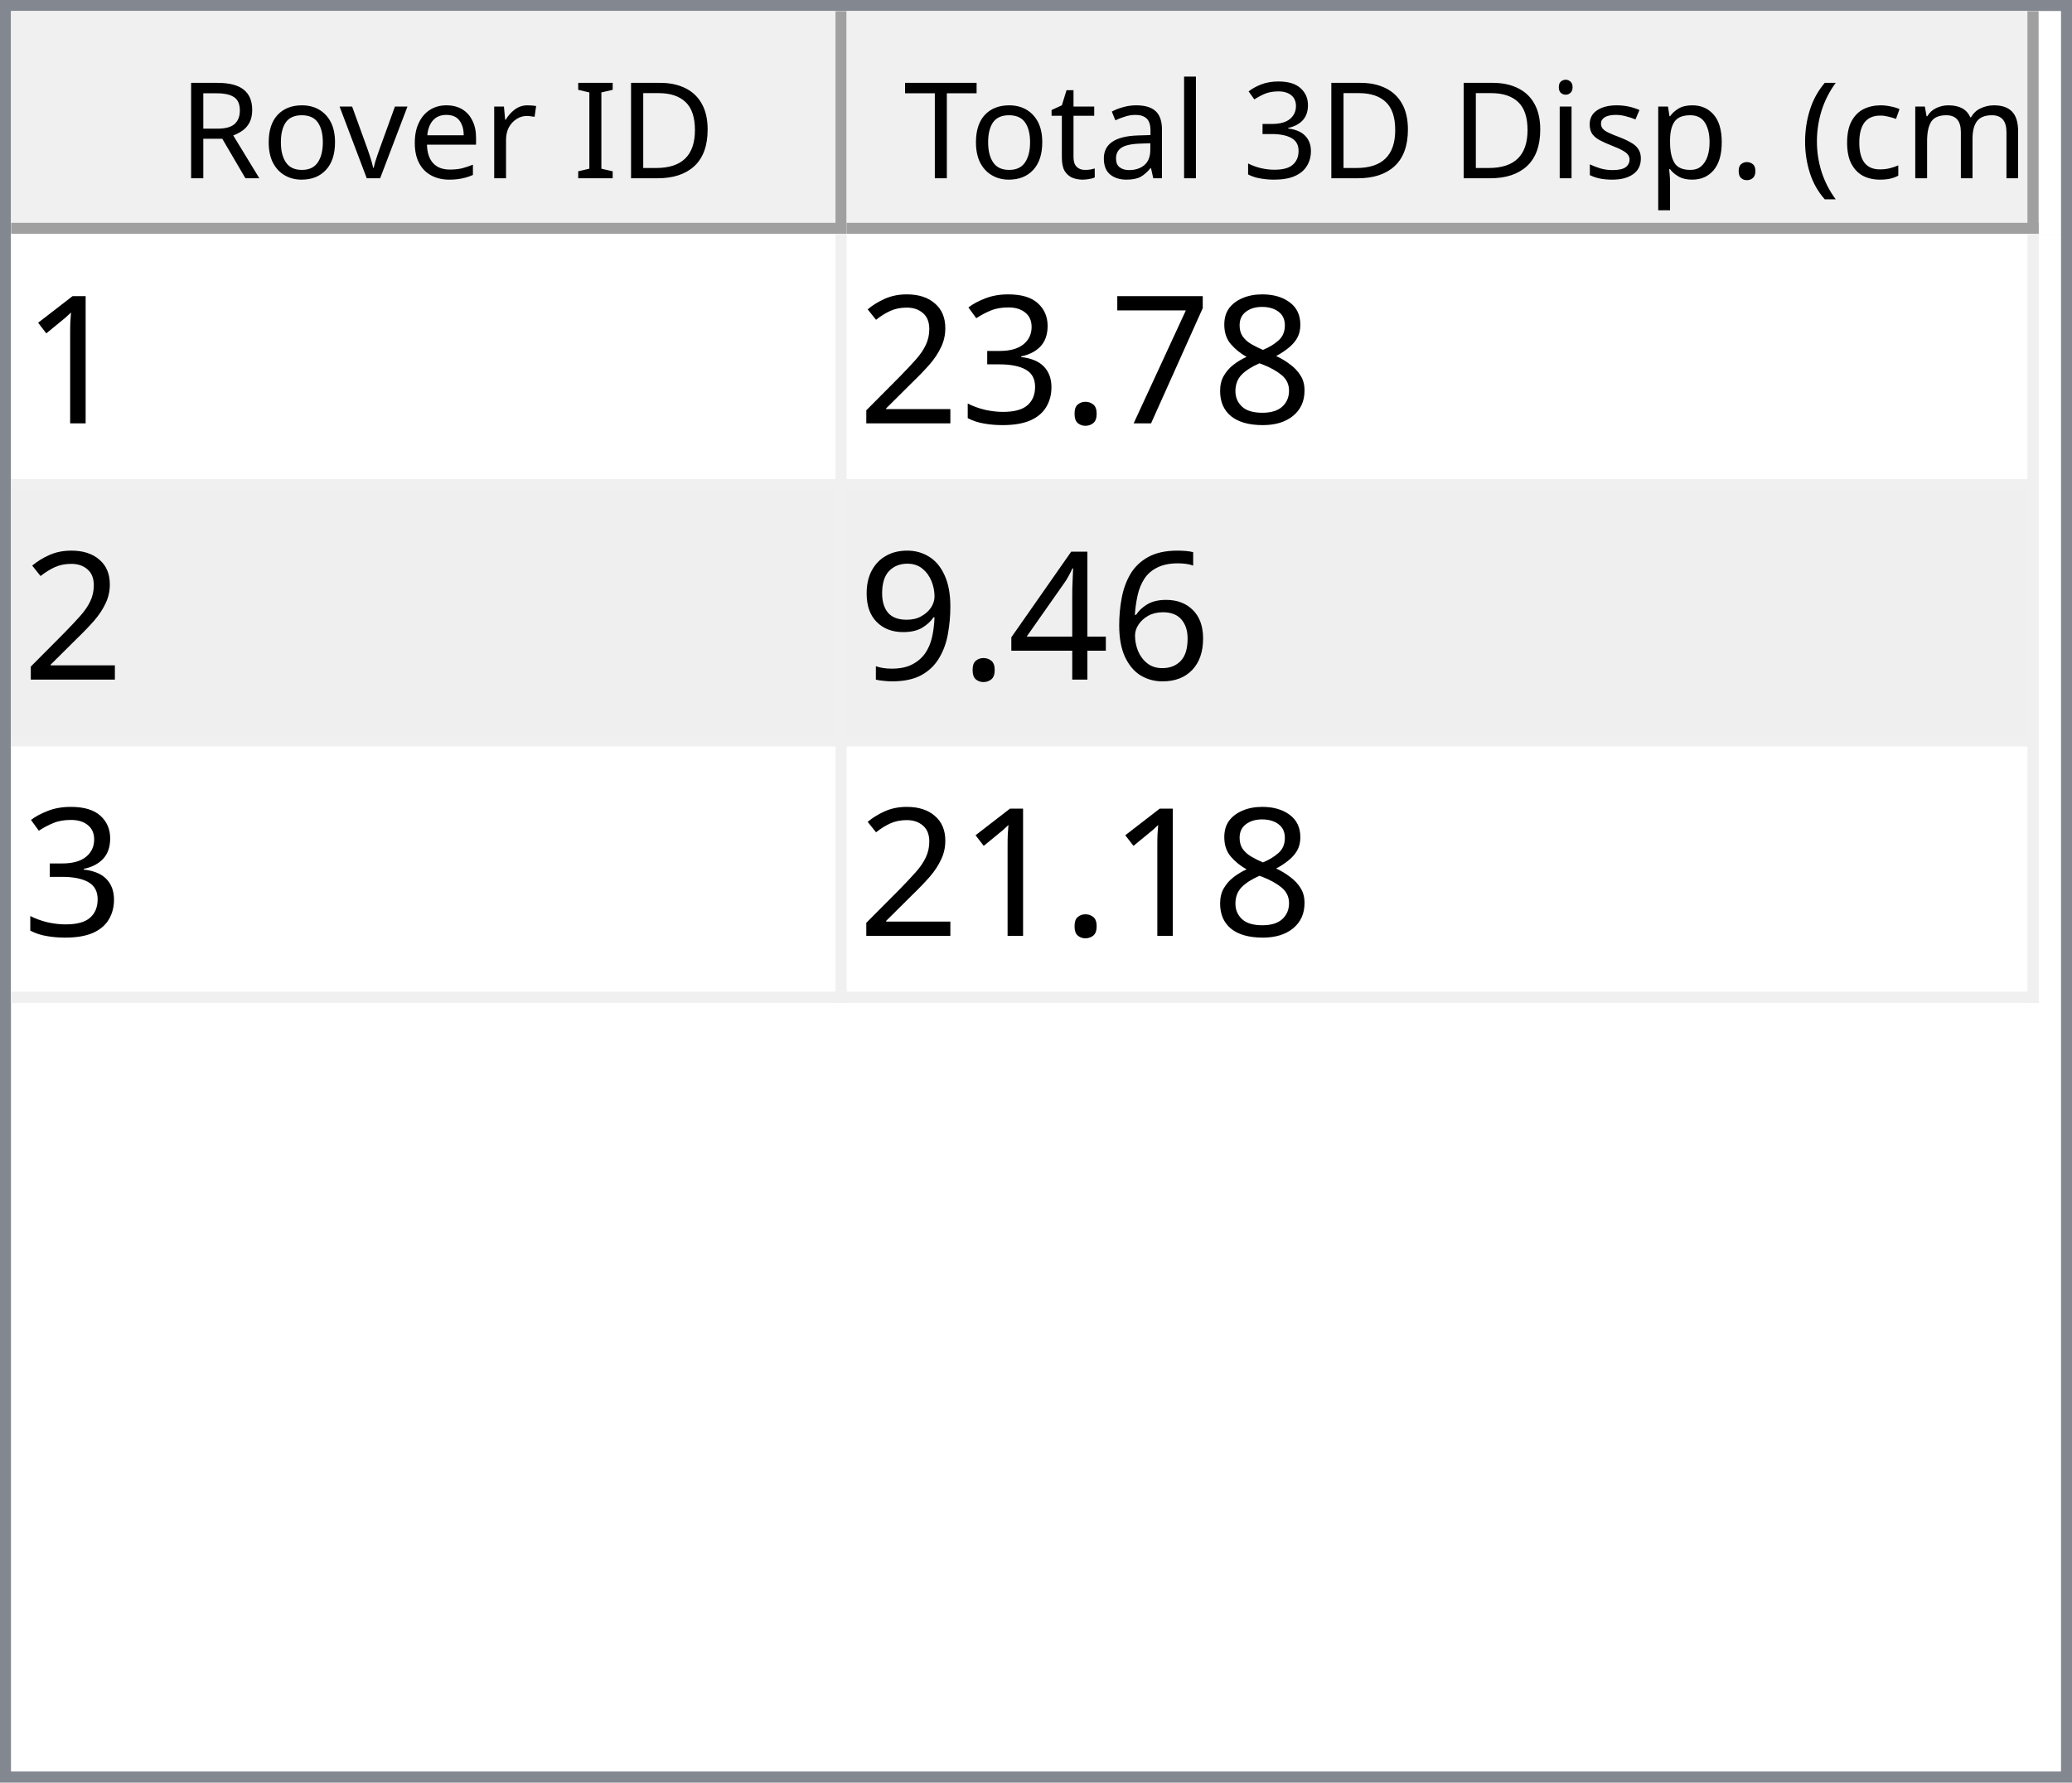
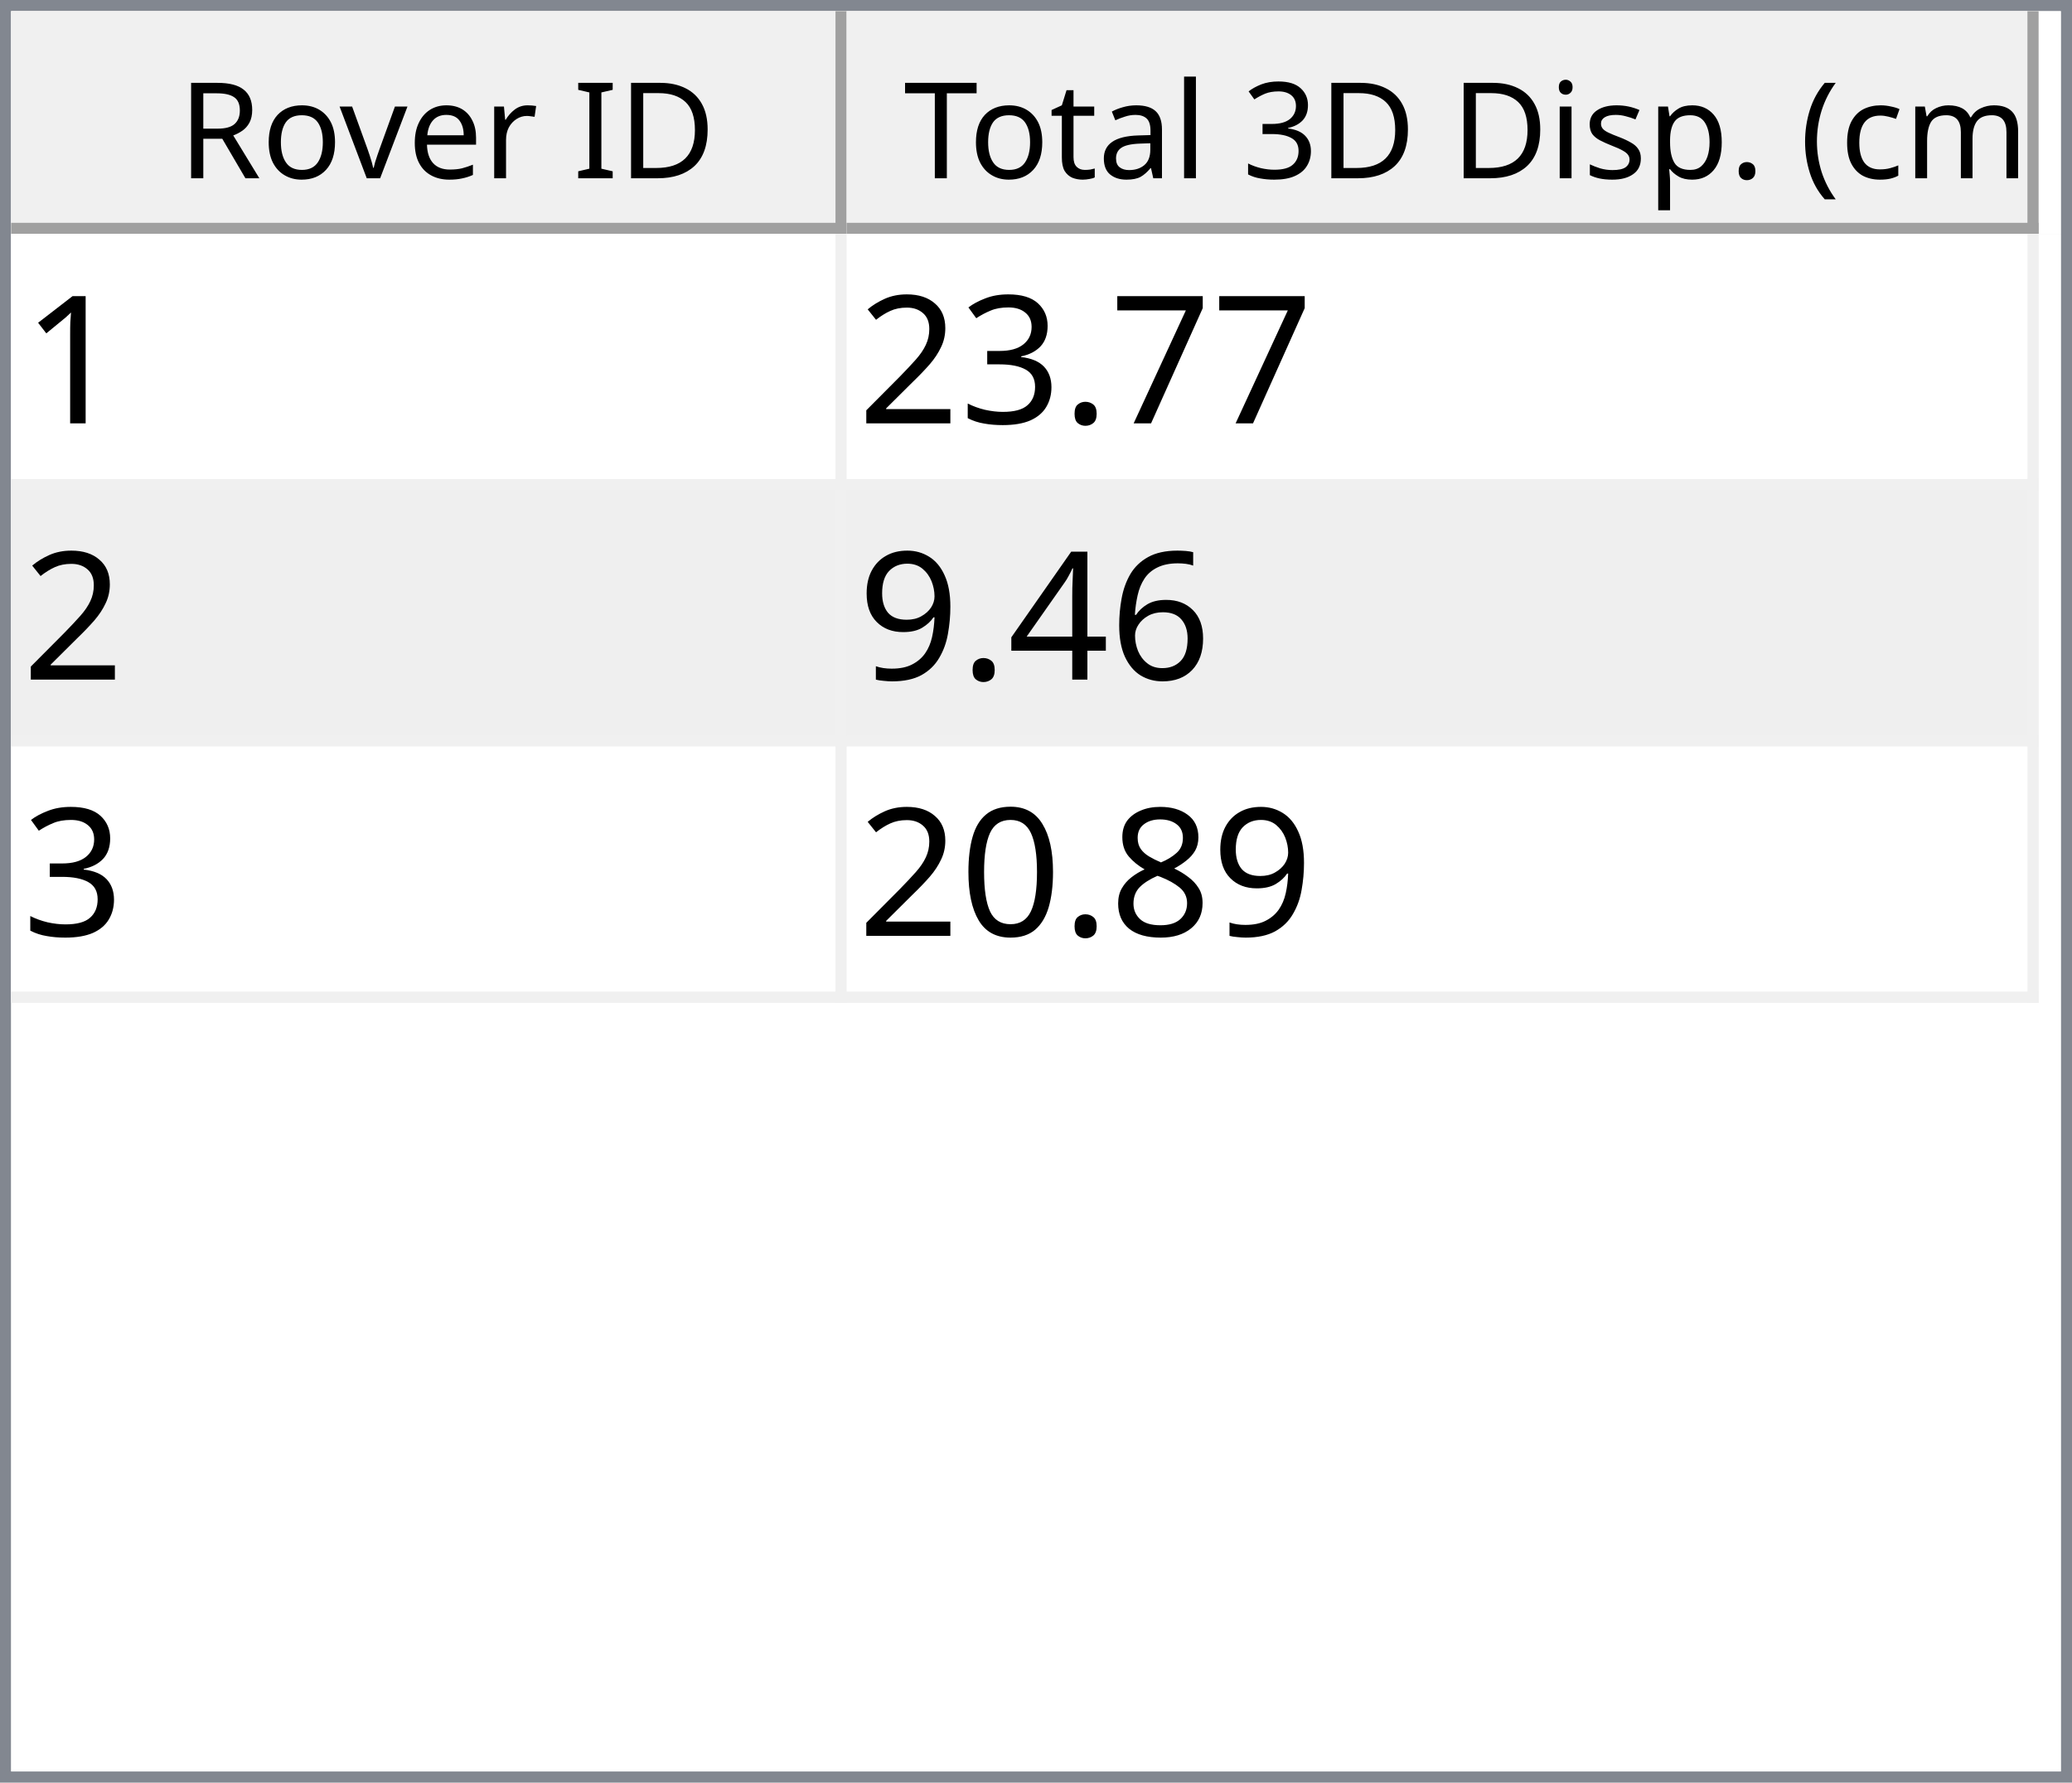
<svg xmlns="http://www.w3.org/2000/svg" style="fill-opacity:1; color-rendering:auto; color-interpolation:auto; text-rendering:auto; stroke:black; stroke-linecap:square; stroke-miterlimit:10; shape-rendering:auto; stroke-opacity:1; fill:black; stroke-dasharray:none; font-weight:normal; stroke-width:1; font-family:'Dialog'; font-style:normal; stroke-linejoin:miter; font-size:12px; stroke-dashoffset:0; image-rendering:auto;" width="186" height="160">
  <defs id="genericDefs" />
  <g>
    <defs id="defs1">
      <clipPath clipPathUnits="userSpaceOnUse" id="clipPath1">
        <path d="M0 0 L186 0 L186 160 L0 160 L0 0 Z" />
      </clipPath>
      <clipPath clipPathUnits="userSpaceOnUse" id="clipPath2">
        <path d="M0 0 L0 160 L186 160 L186 0 Z" />
      </clipPath>
      <clipPath clipPathUnits="userSpaceOnUse" id="clipPath3">
        <path d="M0 0 L0 20 L184 20 L184 0 Z" />
      </clipPath>
      <clipPath clipPathUnits="userSpaceOnUse" id="clipPath4">
        <path d="M0 0 L0 20 L75 20 L75 0 Z" />
      </clipPath>
      <clipPath clipPathUnits="userSpaceOnUse" id="clipPath5">
        <path d="M1 1 L1 19 L74 19 L74 1 Z" />
      </clipPath>
      <clipPath clipPathUnits="userSpaceOnUse" id="clipPath6">
        <path d="M0 0 L0 18 L73 18 L73 0 Z" />
      </clipPath>
      <clipPath clipPathUnits="userSpaceOnUse" id="clipPath7">
        <path d="M-0.5 -0.5 L-0.5 19.5 L74.5 19.5 L74.5 -0.5 Z" />
      </clipPath>
      <clipPath clipPathUnits="userSpaceOnUse" id="clipPath8">
        <path d="M0 0 L0 20 L107 20 L107 0 Z" />
      </clipPath>
      <clipPath clipPathUnits="userSpaceOnUse" id="clipPath9">
        <path d="M1 1 L1 19 L106 19 L106 1 Z" />
      </clipPath>
      <clipPath clipPathUnits="userSpaceOnUse" id="clipPath10">
        <path d="M0 0 L0 18 L105 18 L105 0 Z" />
      </clipPath>
      <clipPath clipPathUnits="userSpaceOnUse" id="clipPath11">
        <path d="M-0.5 -0.5 L-0.5 19.5 L106.5 19.5 L106.5 -0.5 Z" />
      </clipPath>
      <clipPath clipPathUnits="userSpaceOnUse" id="clipPath12">
        <path d="M0 0 L0 138 L184 138 L184 0 Z" />
      </clipPath>
      <clipPath clipPathUnits="userSpaceOnUse" id="clipPath13">
        <path d="M0 0 L0 69 L182 69 L182 0 Z" />
      </clipPath>
      <clipPath clipPathUnits="userSpaceOnUse" id="clipPath14">
        <path d="M-0.5 -0.5 L-0.5 68.5 L181.5 68.5 L181.5 -0.5 Z" />
      </clipPath>
      <clipPath clipPathUnits="userSpaceOnUse" id="clipPath15">
        <path d="M0 0 L0 22 L74 22 L74 0 Z" />
      </clipPath>
      <clipPath clipPathUnits="userSpaceOnUse" id="clipPath16">
        <path d="M0 0 L0 22 L106 22 L106 0 Z" />
      </clipPath>
      <font horiz-adv-x="64.551" id="font1">
        <font-face ascent="107.91" descent="25.098" units-per-em="100" style="font-style:normal; font-family:Segoe UI; font-weight:normal;" />
        <missing-glyph horiz-adv-x="64.551" d="M8.109 0 L8.109 68.266 L56.453 68.266 L56.453 0 L8.109 0 ZM15.328 7.234 L49.219 7.234 L49.219 61.031 L15.328 61.031 L15.328 7.234 Z" />
        <glyph unicode="D" horiz-adv-x="70.117" d="M9.188 0 L9.188 70.016 L28.516 70.016 Q65.531 70.016 65.531 35.891 Q65.531 19.672 55.25 9.836 Q44.969 0 27.734 0 L9.188 0 ZM17.391 62.594 L17.391 7.422 L27.828 7.422 Q41.609 7.422 49.273 14.797 Q56.938 22.172 56.938 35.688 Q56.938 62.594 28.328 62.594 L17.391 62.594 Z" />
        <glyph unicode="I" horiz-adv-x="26.611" d="M17.391 0 L9.188 0 L9.188 70.016 L17.391 70.016 L17.391 0 Z" />
        <glyph unicode=" " horiz-adv-x="27.393" d="" />
        <glyph unicode="r" horiz-adv-x="34.766" d="M34.188 41.891 Q32.078 43.5 28.125 43.5 Q23 43.5 19.555 38.672 Q16.109 33.844 16.109 25.484 L16.109 0 L8.109 0 L8.109 50 L16.109 50 L16.109 39.703 L16.312 39.703 Q18.016 44.969 21.531 47.922 Q25.047 50.875 29.391 50.875 Q32.516 50.875 34.188 50.203 L34.188 41.891 Z" />
        <glyph unicode="e" horiz-adv-x="52.295" d="M48.297 23 L12.984 23 Q13.188 14.656 17.484 10.109 Q21.781 5.562 29.297 5.562 Q37.75 5.562 44.828 11.141 L44.828 3.609 Q38.234 -1.172 27.391 -1.172 Q16.797 -1.172 10.742 5.641 Q4.688 12.453 4.688 24.812 Q4.688 36.469 11.305 43.82 Q17.922 51.172 27.734 51.172 Q37.547 51.172 42.922 44.828 Q48.297 38.484 48.297 27.203 L48.297 23 ZM40.094 29.781 Q40.047 36.719 36.75 40.578 Q33.453 44.438 27.594 44.438 Q21.922 44.438 17.969 40.383 Q14.016 36.328 13.094 29.781 L40.094 29.781 Z" />
        <glyph unicode="v" horiz-adv-x="47.9" d="M47.406 50 L27.484 0 L19.625 0 L0.688 50 L9.469 50 L22.172 13.672 Q23.578 9.672 23.922 6.688 L24.125 6.688 Q24.609 10.453 25.688 13.484 L38.969 50 L47.406 50 Z" />
        <glyph unicode="o" horiz-adv-x="58.594" d="M29 -1.172 Q17.922 -1.172 11.305 5.836 Q4.688 12.844 4.688 24.422 Q4.688 37.016 11.57 44.094 Q18.453 51.172 30.172 51.172 Q41.359 51.172 47.633 44.289 Q53.906 37.406 53.906 25.203 Q53.906 13.234 47.141 6.031 Q40.375 -1.172 29 -1.172 ZM29.594 44.438 Q21.875 44.438 17.383 39.188 Q12.891 33.938 12.891 24.703 Q12.891 15.828 17.43 10.695 Q21.969 5.562 29.594 5.562 Q37.359 5.562 41.531 10.594 Q45.703 15.625 45.703 24.906 Q45.703 34.281 41.531 39.359 Q37.359 44.438 29.594 44.438 Z" />
        <glyph unicode="R" horiz-adv-x="59.814" d="M59.375 0 L49.609 0 L37.891 19.625 Q36.281 22.359 34.766 24.289 Q33.25 26.219 31.664 27.438 Q30.078 28.656 28.25 29.219 Q26.422 29.781 24.125 29.781 L17.391 29.781 L17.391 0 L9.188 0 L9.188 70.016 L30.078 70.016 Q34.672 70.016 38.555 68.867 Q42.438 67.719 45.289 65.375 Q48.141 63.031 49.758 59.547 Q51.375 56.062 51.375 51.375 Q51.375 47.703 50.273 44.656 Q49.172 41.609 47.148 39.211 Q45.125 36.812 42.266 35.133 Q39.406 33.453 35.844 32.516 L35.844 32.328 Q37.594 31.547 38.891 30.547 Q40.188 29.547 41.359 28.18 Q42.531 26.812 43.68 25.078 Q44.828 23.344 46.234 21.047 L59.375 0 ZM17.391 62.594 L17.391 37.203 L28.516 37.203 Q31.594 37.203 34.203 38.133 Q36.812 39.062 38.719 40.797 Q40.625 42.531 41.703 45.047 Q42.781 47.562 42.781 50.688 Q42.781 56.297 39.141 59.445 Q35.5 62.594 28.609 62.594 L17.391 62.594 Z" />
        <glyph unicode=")" horiz-adv-x="30.176" d="M8.297 -15.922 L1.172 -15.922 Q16.406 2.344 16.406 26.812 Q16.406 51.469 1.078 70.016 L8.297 70.016 Q23.531 52.156 23.531 26.703 Q23.531 1.375 8.297 -15.922 Z" />
        <glyph unicode="m" horiz-adv-x="86.133" d="M79.109 0 L71.094 0 L71.094 28.719 Q71.094 37.016 68.531 40.727 Q65.969 44.438 59.906 44.438 Q54.781 44.438 51.195 39.75 Q47.609 35.062 47.609 28.516 L47.609 0 L39.594 0 L39.594 29.688 Q39.594 44.438 28.219 44.438 Q22.953 44.438 19.531 40.016 Q16.109 35.594 16.109 28.516 L16.109 0 L8.109 0 L8.109 50 L16.109 50 L16.109 42.094 L16.312 42.094 Q21.625 51.172 31.844 51.172 Q36.969 51.172 40.773 48.312 Q44.578 45.453 46 40.828 Q51.562 51.172 62.594 51.172 Q79.109 51.172 79.109 30.812 L79.109 0 Z" />
        <glyph unicode="c" horiz-adv-x="46.191" d="M42.188 2.297 Q36.422 -1.172 28.516 -1.172 Q17.828 -1.172 11.258 5.789 Q4.688 12.75 4.688 23.828 Q4.688 36.188 11.766 43.68 Q18.844 51.172 30.672 51.172 Q37.25 51.172 42.281 48.734 L42.281 40.531 Q36.719 44.438 30.375 44.438 Q22.703 44.438 17.797 38.945 Q12.891 33.453 12.891 24.516 Q12.891 15.719 17.508 10.641 Q22.125 5.562 29.891 5.562 Q36.422 5.562 42.188 9.906 L42.188 2.297 Z" />
        <glyph unicode="(" horiz-adv-x="30.176" d="M29.109 -15.922 L21.969 -15.922 Q6.844 1.375 6.844 26.703 Q6.844 52.156 21.969 70.016 L29.203 70.016 Q13.875 51.469 13.875 26.812 Q13.875 2.344 29.109 -15.922 Z" />
        <glyph unicode="." horiz-adv-x="21.68" d="M10.891 -1.078 Q8.641 -1.078 7.055 0.539 Q5.469 2.156 5.469 4.391 Q5.469 6.641 7.055 8.273 Q8.641 9.906 10.891 9.906 Q13.188 9.906 14.797 8.273 Q16.406 6.641 16.406 4.391 Q16.406 2.156 14.797 0.539 Q13.188 -1.078 10.891 -1.078 Z" />
        <glyph unicode="p" horiz-adv-x="58.789" d="M16.312 7.234 L16.109 7.234 L16.109 -23 L8.109 -23 L8.109 50 L16.109 50 L16.109 41.219 L16.312 41.219 Q22.219 51.172 33.594 51.172 Q43.266 51.172 48.688 44.461 Q54.109 37.75 54.109 26.469 Q54.109 13.922 48 6.375 Q41.891 -1.172 31.297 -1.172 Q21.578 -1.172 16.312 7.234 ZM16.109 27.391 L16.109 20.406 Q16.109 14.203 20.141 9.883 Q24.172 5.562 30.375 5.562 Q37.641 5.562 41.773 11.133 Q45.906 16.703 45.906 26.609 Q45.906 34.969 42.047 39.703 Q38.188 44.438 31.594 44.438 Q24.609 44.438 20.359 39.578 Q16.109 34.719 16.109 27.391 Z" />
        <glyph unicode="s" horiz-adv-x="42.432" d="M5.078 1.812 L5.078 10.406 Q11.625 5.562 19.484 5.562 Q30.031 5.562 30.031 12.594 Q30.031 14.594 29.125 15.992 Q28.219 17.391 26.68 18.461 Q25.141 19.531 23.07 20.383 Q21 21.234 18.609 22.172 Q15.281 23.484 12.766 24.828 Q10.25 26.172 8.57 27.859 Q6.891 29.547 6.031 31.695 Q5.172 33.844 5.172 36.719 Q5.172 40.234 6.789 42.945 Q8.406 45.656 11.086 47.484 Q13.766 49.312 17.211 50.242 Q20.656 51.172 24.312 51.172 Q30.812 51.172 35.938 48.922 L35.938 40.828 Q30.422 44.438 23.25 44.438 Q21 44.438 19.195 43.922 Q17.391 43.406 16.094 42.477 Q14.797 41.547 14.086 40.258 Q13.375 38.969 13.375 37.406 Q13.375 35.453 14.086 34.133 Q14.797 32.812 16.164 31.789 Q17.531 30.766 19.484 29.938 Q21.438 29.109 23.922 28.125 Q27.25 26.859 29.883 25.516 Q32.516 24.172 34.375 22.484 Q36.234 20.797 37.234 18.602 Q38.234 16.406 38.234 13.375 Q38.234 9.672 36.602 6.938 Q34.969 4.203 32.234 2.398 Q29.5 0.594 25.93 -0.289 Q22.359 -1.172 18.453 -1.172 Q10.75 -1.172 5.078 1.812 Z" />
        <glyph unicode="i" horiz-adv-x="24.219" d="M12.203 62.703 Q10.062 62.703 8.547 64.164 Q7.031 65.625 7.031 67.875 Q7.031 70.125 8.547 71.609 Q10.062 73.094 12.203 73.094 Q14.406 73.094 15.945 71.609 Q17.484 70.125 17.484 67.875 Q17.484 65.719 15.945 64.211 Q14.406 62.703 12.203 62.703 ZM16.109 0 L8.109 0 L8.109 50 L16.109 50 L16.109 0 Z" />
        <glyph unicode="3" horiz-adv-x="53.906" d="M46.531 19.828 Q46.531 15.094 44.75 11.211 Q42.969 7.328 39.719 4.57 Q36.469 1.812 31.93 0.297 Q27.391 -1.219 21.922 -1.219 Q11.922 -1.219 6 2.594 L6 11.188 Q13.094 5.609 22.219 5.609 Q25.875 5.609 28.828 6.539 Q31.781 7.469 33.906 9.227 Q36.031 10.984 37.18 13.477 Q38.328 15.969 38.328 19.094 Q38.328 32.812 18.797 32.812 L12.984 32.812 L12.984 39.594 L18.5 39.594 Q35.797 39.594 35.797 52.484 Q35.797 64.406 22.609 64.406 Q15.188 64.406 8.688 59.422 L8.688 67.188 Q15.375 71.188 24.609 71.188 Q29 71.188 32.57 69.969 Q36.141 68.75 38.68 66.555 Q41.219 64.359 42.609 61.281 Q44 58.203 44 54.5 Q44 40.672 30.031 36.719 L30.031 36.531 Q33.594 36.141 36.625 34.797 Q39.656 33.453 41.852 31.305 Q44.047 29.156 45.289 26.25 Q46.531 23.344 46.531 19.828 Z" />
        <glyph unicode="l" horiz-adv-x="24.219" d="M16.109 0 L8.109 0 L8.109 74.031 L16.109 74.031 L16.109 0 Z" />
        <glyph unicode="a" horiz-adv-x="50.879" d="M43.891 0 L35.891 0 L35.891 7.812 L35.688 7.812 Q30.469 -1.172 20.312 -1.172 Q12.844 -1.172 8.617 2.781 Q4.391 6.734 4.391 13.281 Q4.391 27.297 20.906 29.594 L35.891 31.688 Q35.891 44.438 25.594 44.438 Q16.547 44.438 9.281 38.281 L9.281 46.484 Q16.656 51.172 26.266 51.172 Q43.891 51.172 43.891 32.516 L43.891 0 ZM35.891 25.297 L23.828 23.641 Q18.266 22.859 15.43 20.875 Q12.594 18.891 12.594 13.875 Q12.594 10.203 15.211 7.883 Q17.828 5.562 22.172 5.562 Q28.125 5.562 32.008 9.742 Q35.891 13.922 35.891 20.312 L35.891 25.297 Z" />
        <glyph unicode="t" horiz-adv-x="33.887" d="M31.297 0.484 Q28.469 -1.078 23.828 -1.078 Q10.688 -1.078 10.688 13.578 L10.688 43.172 L2.094 43.172 L2.094 50 L10.688 50 L10.688 62.203 L18.703 64.797 L18.703 50 L31.297 50 L31.297 43.172 L18.703 43.172 L18.703 14.984 Q18.703 9.969 20.414 7.82 Q22.125 5.672 26.078 5.672 Q29.109 5.672 31.297 7.328 L31.297 0.484 Z" />
        <glyph unicode="T" horiz-adv-x="52.393" d="M50.594 62.594 L30.375 62.594 L30.375 0 L22.172 0 L22.172 62.594 L2 62.594 L2 70.016 L50.594 70.016 L50.594 62.594 Z" />
      </font>
      <font horiz-adv-x="75.0" id="font2">
        <font-face ascent="100.537" descent="21.973" units-per-em="100" style="font-style:normal; font-family:sans-serif; font-weight:normal;" />
        <missing-glyph horiz-adv-x="75.0" d="M12.5 0 L12.5 62.5 L62.5 62.5 L62.5 0 L12.5 0 ZM14.062 1.562 L60.938 1.562 L60.938 60.938 L14.062 60.938 L14.062 1.562 Z" />
        <glyph unicode="1" horiz-adv-x="55.615" d="M37.25 0 L28.469 0 L28.469 56 Q25.297 52.984 20.141 49.953 Q14.984 46.922 10.891 45.406 L10.891 53.906 Q18.266 57.375 23.781 62.305 Q29.297 67.234 31.594 71.875 L37.25 71.875 L37.25 0 Z" />
-         <glyph unicode="8" horiz-adv-x="55.615" d="M17.672 38.812 Q12.203 40.828 9.57 44.539 Q6.938 48.25 6.938 53.422 Q6.938 61.234 12.555 66.555 Q18.172 71.875 27.484 71.875 Q36.859 71.875 42.578 66.43 Q48.297 60.984 48.297 53.172 Q48.297 48.188 45.68 44.508 Q43.062 40.828 37.75 38.812 Q44.344 36.672 47.781 31.883 Q51.219 27.094 51.219 20.453 Q51.219 11.281 44.727 5.031 Q38.234 -1.219 27.641 -1.219 Q17.047 -1.219 10.547 5.055 Q4.047 11.328 4.047 20.703 Q4.047 27.688 7.594 32.398 Q11.141 37.109 17.672 38.812 ZM15.922 53.719 Q15.922 48.641 19.195 45.414 Q22.469 42.188 27.688 42.188 Q32.766 42.188 36.016 45.383 Q39.266 48.578 39.266 53.219 Q39.266 58.062 35.914 61.359 Q32.562 64.656 27.594 64.656 Q22.562 64.656 19.242 61.43 Q15.922 58.203 15.922 53.719 ZM13.094 20.656 Q13.094 16.891 14.875 13.375 Q16.656 9.859 20.172 7.93 Q23.688 6 27.734 6 Q34.031 6 38.133 10.055 Q42.234 14.109 42.234 20.359 Q42.234 26.703 38.016 30.859 Q33.797 35.016 27.438 35.016 Q21.234 35.016 17.164 30.914 Q13.094 26.812 13.094 20.656 Z" />
        <glyph unicode="7" horiz-adv-x="55.615" d="M4.734 62.203 L4.734 70.656 L51.078 70.656 L51.078 63.812 Q44.234 56.547 37.523 44.484 Q30.812 32.422 27.156 19.672 Q24.516 10.688 23.781 0 L14.75 0 Q14.891 8.453 18.062 20.414 Q21.234 32.375 27.172 43.484 Q33.109 54.594 39.797 62.203 L4.734 62.203 Z" />
        <glyph unicode="." horiz-adv-x="27.783" d="M9.078 0 L9.078 10.016 L19.094 10.016 L19.094 0 L9.078 0 Z" />
        <glyph unicode="3" horiz-adv-x="55.615" d="M4.203 18.891 L12.984 20.062 Q14.5 12.594 18.141 9.297 Q21.781 6 27 6 Q33.203 6 37.477 10.297 Q41.75 14.594 41.75 20.953 Q41.75 27 37.797 30.93 Q33.844 34.859 27.734 34.859 Q25.25 34.859 21.531 33.891 L22.516 41.609 Q23.391 41.5 23.922 41.5 Q29.547 41.5 34.039 44.43 Q38.531 47.359 38.531 53.469 Q38.531 58.297 35.258 61.477 Q31.984 64.656 26.812 64.656 Q21.688 64.656 18.266 61.43 Q14.844 58.203 13.875 51.766 L5.078 53.328 Q6.688 62.156 12.398 67.016 Q18.109 71.875 26.609 71.875 Q32.469 71.875 37.398 69.359 Q42.328 66.844 44.945 62.5 Q47.562 58.156 47.562 53.266 Q47.562 48.641 45.07 44.828 Q42.578 41.016 37.703 38.766 Q44.047 37.312 47.562 32.695 Q51.078 28.078 51.078 21.141 Q51.078 11.766 44.242 5.25 Q37.406 -1.266 26.953 -1.266 Q17.531 -1.266 11.305 4.352 Q5.078 9.969 4.203 18.891 Z" />
        <glyph unicode="2" horiz-adv-x="55.615" d="M50.344 8.453 L50.344 0 L3.031 0 Q2.938 3.172 4.047 6.109 Q5.859 10.938 9.836 15.625 Q13.812 20.312 21.344 26.469 Q33.016 36.031 37.117 41.625 Q41.219 47.219 41.219 52.203 Q41.219 57.422 37.477 61.008 Q33.734 64.594 27.734 64.594 Q21.391 64.594 17.578 60.789 Q13.766 56.984 13.719 50.25 L4.688 51.172 Q5.609 61.281 11.664 66.578 Q17.719 71.875 27.938 71.875 Q38.234 71.875 44.242 66.164 Q50.25 60.453 50.25 52 Q50.25 47.703 48.492 43.555 Q46.734 39.406 42.656 34.812 Q38.578 30.219 29.109 22.219 Q21.188 15.578 18.945 13.211 Q16.703 10.844 15.234 8.453 L50.344 8.453 Z" />
        <glyph unicode="6" horiz-adv-x="55.615" d="M49.75 54.047 L41.016 53.375 Q39.844 58.547 37.703 60.891 Q34.125 64.656 28.906 64.656 Q24.703 64.656 21.531 62.312 Q17.391 59.281 14.992 53.469 Q12.594 47.656 12.5 36.922 Q15.672 41.75 20.266 44.094 Q24.859 46.438 29.891 46.438 Q38.672 46.438 44.852 39.969 Q51.031 33.5 51.031 23.25 Q51.031 16.5 48.125 10.719 Q45.219 4.938 40.141 1.859 Q35.062 -1.219 28.609 -1.219 Q17.625 -1.219 10.695 6.859 Q3.766 14.938 3.766 33.5 Q3.766 54.25 11.422 63.672 Q18.109 71.875 29.438 71.875 Q37.891 71.875 43.289 67.141 Q48.688 62.406 49.75 54.047 ZM13.875 23.188 Q13.875 18.656 15.797 14.508 Q17.719 10.359 21.188 8.18 Q24.656 6 28.469 6 Q34.031 6 38.039 10.492 Q42.047 14.984 42.047 22.703 Q42.047 30.125 38.086 34.398 Q34.125 38.672 28.125 38.672 Q22.172 38.672 18.023 34.398 Q13.875 30.125 13.875 23.188 Z" />
        <glyph unicode="4" horiz-adv-x="55.615" d="M32.328 0 L32.328 17.141 L1.266 17.141 L1.266 25.203 L33.938 71.578 L41.109 71.578 L41.109 25.203 L50.781 25.203 L50.781 17.141 L41.109 17.141 L41.109 0 L32.328 0 ZM32.328 25.203 L32.328 57.469 L9.906 25.203 L32.328 25.203 Z" />
        <glyph unicode="9" horiz-adv-x="55.615" d="M5.469 16.547 L13.922 17.328 Q14.984 11.375 18.016 8.688 Q21.047 6 25.781 6 Q29.828 6 32.883 7.859 Q35.938 9.719 37.891 12.82 Q39.844 15.922 41.164 21.195 Q42.484 26.469 42.484 31.938 Q42.484 32.516 42.438 33.688 Q39.797 29.5 35.234 26.883 Q30.672 24.266 25.344 24.266 Q16.453 24.266 10.305 30.711 Q4.156 37.156 4.156 47.703 Q4.156 58.594 10.578 65.234 Q17 71.875 26.656 71.875 Q33.641 71.875 39.43 68.117 Q45.219 64.359 48.219 57.398 Q51.219 50.438 51.219 37.25 Q51.219 23.531 48.242 15.406 Q45.266 7.281 39.383 3.031 Q33.5 -1.219 25.594 -1.219 Q17.188 -1.219 11.867 3.445 Q6.547 8.109 5.469 16.547 ZM41.453 48.141 Q41.453 55.719 37.43 60.156 Q33.406 64.594 27.734 64.594 Q21.875 64.594 17.531 59.812 Q13.188 55.031 13.188 47.406 Q13.188 40.578 17.312 36.305 Q21.438 32.031 27.484 32.031 Q33.594 32.031 37.523 36.305 Q41.453 40.578 41.453 48.141 Z" />
+         <glyph unicode="8" horiz-adv-x="55.615" d="M17.672 38.812 Q12.203 40.828 9.57 44.539 Q6.938 48.25 6.938 53.422 Q6.938 61.234 12.555 66.555 Q18.172 71.875 27.484 71.875 Q36.859 71.875 42.578 66.43 Q48.297 60.984 48.297 53.172 Q48.297 48.188 45.68 44.508 Q43.062 40.828 37.75 38.812 Q44.344 36.672 47.781 31.883 Q51.219 27.094 51.219 20.453 Q51.219 11.281 44.727 5.031 Q38.234 -1.219 27.641 -1.219 Q17.047 -1.219 10.547 5.055 Q4.047 11.328 4.047 20.703 Q4.047 27.688 7.594 32.398 Q11.141 37.109 17.672 38.812 ZM15.922 53.719 Q15.922 48.641 19.195 45.414 Q22.469 42.188 27.688 42.188 Q32.766 42.188 36.016 45.383 Q39.266 48.578 39.266 53.219 Q39.266 58.062 35.914 61.359 Q32.562 64.656 27.594 64.656 Q22.562 64.656 19.242 61.43 Q15.922 58.203 15.922 53.719 ZM13.094 20.656 Q13.094 16.891 14.875 13.375 Q16.656 9.859 20.172 7.93 Q23.688 6 27.734 6 Q34.031 6 38.133 10.055 Q42.234 14.109 42.234 20.359 Q42.234 26.703 38.016 30.859 Q33.797 35.016 27.438 35.016 Q21.234 35.016 17.164 30.914 Q13.094 26.812 13.094 20.656 Z" />
+         <glyph unicode="0" horiz-adv-x="55.615" d="M4.156 35.297 Q4.156 48 6.766 55.742 Q9.375 63.484 14.523 67.68 Q19.672 71.875 27.484 71.875 Q33.25 71.875 37.594 69.555 Q41.938 67.234 44.773 62.867 Q47.609 58.5 49.219 52.227 Q50.828 45.953 50.828 35.297 Q50.828 22.703 48.242 14.969 Q45.656 7.234 40.508 3.008 Q35.359 -1.219 27.484 -1.219 Q17.141 -1.219 11.234 6.203 Q4.156 15.141 4.156 35.297 ZM13.188 35.297 Q13.188 17.672 17.312 11.836 Q21.438 6 27.484 6 Q33.547 6 37.672 11.859 Q41.797 17.719 41.797 35.297 Q41.797 52.984 37.672 58.789 Q33.547 64.594 27.391 64.594 Q21.344 64.594 17.719 59.469 Q13.188 52.938 13.188 35.297 Z" />
      </font>
    </defs>
    <g style="fill:white; stroke:white;">
      <rect x="0" y="0" width="186" style="clip-path:url(#clipPath1); stroke:none;" height="160" />
    </g>
    <g style="fill:white; text-rendering:optimizeSpeed; color-rendering:optimizeSpeed; image-rendering:optimizeSpeed; shape-rendering:crispEdges; stroke:white; color-interpolation:sRGB;">
      <rect x="0" width="186" height="160" y="0" style="stroke:none;" />
      <path style="stroke:none;" d="M0 160 L186 160 L186 0 L0 0 Z" />
    </g>
    <g style="fill:rgb(240,240,240); font-family:'Segoe UI'; stroke:rgb(240,240,240);">
      <rect x="0" y="0" width="186" style="clip-path:url(#clipPath2); stroke:none;" height="160" />
    </g>
    <g style="fill:rgb(130,135,144); font-family:'Segoe UI'; stroke:rgb(130,135,144);">
      <path d="M0 0 L186 0 L186 160 L0 160 L0 0 ZM1 1 L185 1 L185 159 L1 159 L1 1 Z" style="fill-rule:evenodd; clip-path:url(#clipPath2); stroke:none;" />
    </g>
    <g style="fill:white; font-family:'Segoe UI'; stroke:white;" transform="translate(1,1)">
      <rect x="0" y="0" width="184" style="clip-path:url(#clipPath3); stroke:none;" height="20" />
    </g>
    <g style="fill:rgb(240,240,240); font-family:'Segoe UI'; stroke:rgb(240,240,240);" transform="translate(1,1)">
      <rect x="0" y="0" width="75" style="clip-path:url(#clipPath4); stroke:none;" height="20" />
    </g>
    <g style="font-family:'Segoe UI';" transform="translate(2,2)">
      <text x="14" xml:space="preserve" y="14" style="clip-path:url(#clipPath6); stroke:none;">Rover ID</text>
    </g>
    <g style="fill:rgb(160,160,160); font-family:'Segoe UI'; stroke:rgb(160,160,160); stroke-linejoin:bevel;" transform="translate(1.5,1.5)">
      <line x1="74" x2="74" y1="0" style="fill:none; clip-path:url(#clipPath7);" y2="19" />
    </g>
    <g style="fill:rgb(160,160,160); font-family:'Segoe UI'; stroke:rgb(160,160,160); stroke-linejoin:bevel;" transform="matrix(1,0,0,1,1,1) translate(0.5,0.5)">
      <line x1="0" x2="74" y1="19" style="fill:none; clip-path:url(#clipPath7);" y2="19" />
    </g>
    <g style="fill:rgb(240,240,240); font-family:'Segoe UI'; stroke:rgb(240,240,240);" transform="translate(76,1)">
      <rect x="0" y="0" width="107" style="clip-path:url(#clipPath8); stroke:none;" height="20" />
    </g>
    <g style="font-family:'Segoe UI';" transform="translate(77,2)">
      <text x="1" xml:space="preserve" y="14" style="clip-path:url(#clipPath10); stroke:none;"> Total 3D Disp. (cm)</text>
    </g>
    <g style="fill:rgb(160,160,160); font-family:'Segoe UI'; stroke:rgb(160,160,160); stroke-linejoin:bevel;" transform="translate(76.5,1.5)">
      <line x1="106" x2="106" y1="0" style="fill:none; clip-path:url(#clipPath11);" y2="19" />
    </g>
    <g style="fill:rgb(160,160,160); font-family:'Segoe UI'; stroke:rgb(160,160,160); stroke-linejoin:bevel;" transform="matrix(1,0,0,1,76,1) translate(0.5,0.5)">
      <line x1="0" x2="106" y1="19" style="fill:none; clip-path:url(#clipPath11);" y2="19" />
    </g>
    <g style="fill:white; font-family:'Segoe UI'; stroke:white;" transform="translate(1,21)">
      <rect x="0" y="0" width="184" style="clip-path:url(#clipPath12); stroke:none;" height="138" />
    </g>
    <g style="fill:rgb(240,240,240); font-size:16px; font-family:sans-serif; stroke:rgb(240,240,240);" transform="translate(1,21)">
      <rect x="0" y="0" width="182" style="clip-path:url(#clipPath13); stroke:none;" height="69" />
      <line transform="translate(0.5,0.5)" x1="0" x2="181" y1="22" style="clip-path:url(#clipPath14); fill:none; stroke-linejoin:bevel;" y2="22" />
    </g>
    <g transform="matrix(1,0,0,1,1,21) translate(0.5,0.5)" style="fill:rgb(240,240,240); font-size:16px; font-family:sans-serif; stroke:rgb(240,240,240); stroke-linejoin:bevel;">
      <line x1="0" x2="181" y1="45" style="fill:none; clip-path:url(#clipPath14);" y2="45" />
    </g>
    <g transform="matrix(1,0,0,1,1,21) translate(0.5,0.5)" style="fill:rgb(240,240,240); font-size:16px; font-family:sans-serif; stroke:rgb(240,240,240); stroke-linejoin:bevel;">
      <line x1="0" x2="181" y1="68" style="fill:none; clip-path:url(#clipPath14);" y2="68" />
    </g>
    <g transform="matrix(1,0,0,1,1,21) translate(0.5,0.5)" style="fill:rgb(240,240,240); font-size:16px; font-family:sans-serif; stroke:rgb(240,240,240); stroke-linejoin:bevel;">
      <line x1="74" x2="74" y1="0" style="fill:none; clip-path:url(#clipPath14);" y2="68" />
    </g>
    <g transform="matrix(1,0,0,1,1,21) translate(0.5,0.5)" style="fill:rgb(240,240,240); font-size:16px; font-family:sans-serif; stroke:rgb(240,240,240); stroke-linejoin:bevel;">
      <line x1="181" x2="181" y1="0" style="fill:none; clip-path:url(#clipPath14);" y2="68" />
    </g>
    <g style="fill:white; font-size:16px; font-family:sans-serif; stroke:white;" transform="matrix(1,0,0,1,1,21)">
      <rect x="0" y="0" width="74" style="clip-path:url(#clipPath15); stroke:none;" height="22" />
      <text x="1" y="17" style="fill:black; clip-path:url(#clipPath15); stroke:none;" xml:space="preserve">1</text>
    </g>
    <g style="fill:white; font-size:16px; font-family:sans-serif; stroke:white;" transform="matrix(1,0,0,1,1,21) translate(75,0)">
      <rect x="0" y="0" width="106" style="clip-path:url(#clipPath16); stroke:none;" height="22" />
-       <text x="1" y="17" style="fill:black; clip-path:url(#clipPath16); stroke:none;" xml:space="preserve">23.78</text>
+       <text x="1" y="17" style="fill:black; clip-path:url(#clipPath16); stroke:none;" xml:space="preserve">23.77</text>
    </g>
    <g style="fill:rgb(239,239,239); font-size:16px; font-family:sans-serif; stroke:rgb(239,239,239);" transform="matrix(1,0,0,1,1,21) translate(0,23)">
      <rect x="0" y="0" width="74" style="clip-path:url(#clipPath15); stroke:none;" height="22" />
      <text x="1" y="17" style="fill:black; clip-path:url(#clipPath15); stroke:none;" xml:space="preserve">2</text>
    </g>
    <g style="fill:rgb(239,239,239); font-size:16px; font-family:sans-serif; stroke:rgb(239,239,239);" transform="matrix(1,0,0,1,1,21) translate(75,23)">
      <rect x="0" y="0" width="106" style="clip-path:url(#clipPath16); stroke:none;" height="22" />
      <text x="1" y="17" style="fill:black; clip-path:url(#clipPath16); stroke:none;" xml:space="preserve">9.46</text>
    </g>
    <g style="fill:white; font-size:16px; font-family:sans-serif; stroke:white;" transform="matrix(1,0,0,1,1,21) translate(0,46)">
      <rect x="0" y="0" width="74" style="clip-path:url(#clipPath15); stroke:none;" height="22" />
      <text x="1" y="17" style="fill:black; clip-path:url(#clipPath15); stroke:none;" xml:space="preserve">3</text>
    </g>
    <g style="fill:white; font-size:16px; font-family:sans-serif; stroke:white;" transform="matrix(1,0,0,1,1,21) translate(75,46)">
      <rect x="0" y="0" width="106" style="clip-path:url(#clipPath16); stroke:none;" height="22" />
-       <text x="1" y="17" style="fill:black; clip-path:url(#clipPath16); stroke:none;" xml:space="preserve">21.18</text>
+       <text x="1" y="17" style="fill:black; clip-path:url(#clipPath16); stroke:none;" xml:space="preserve">20.89</text>
    </g>
  </g>
</svg>
